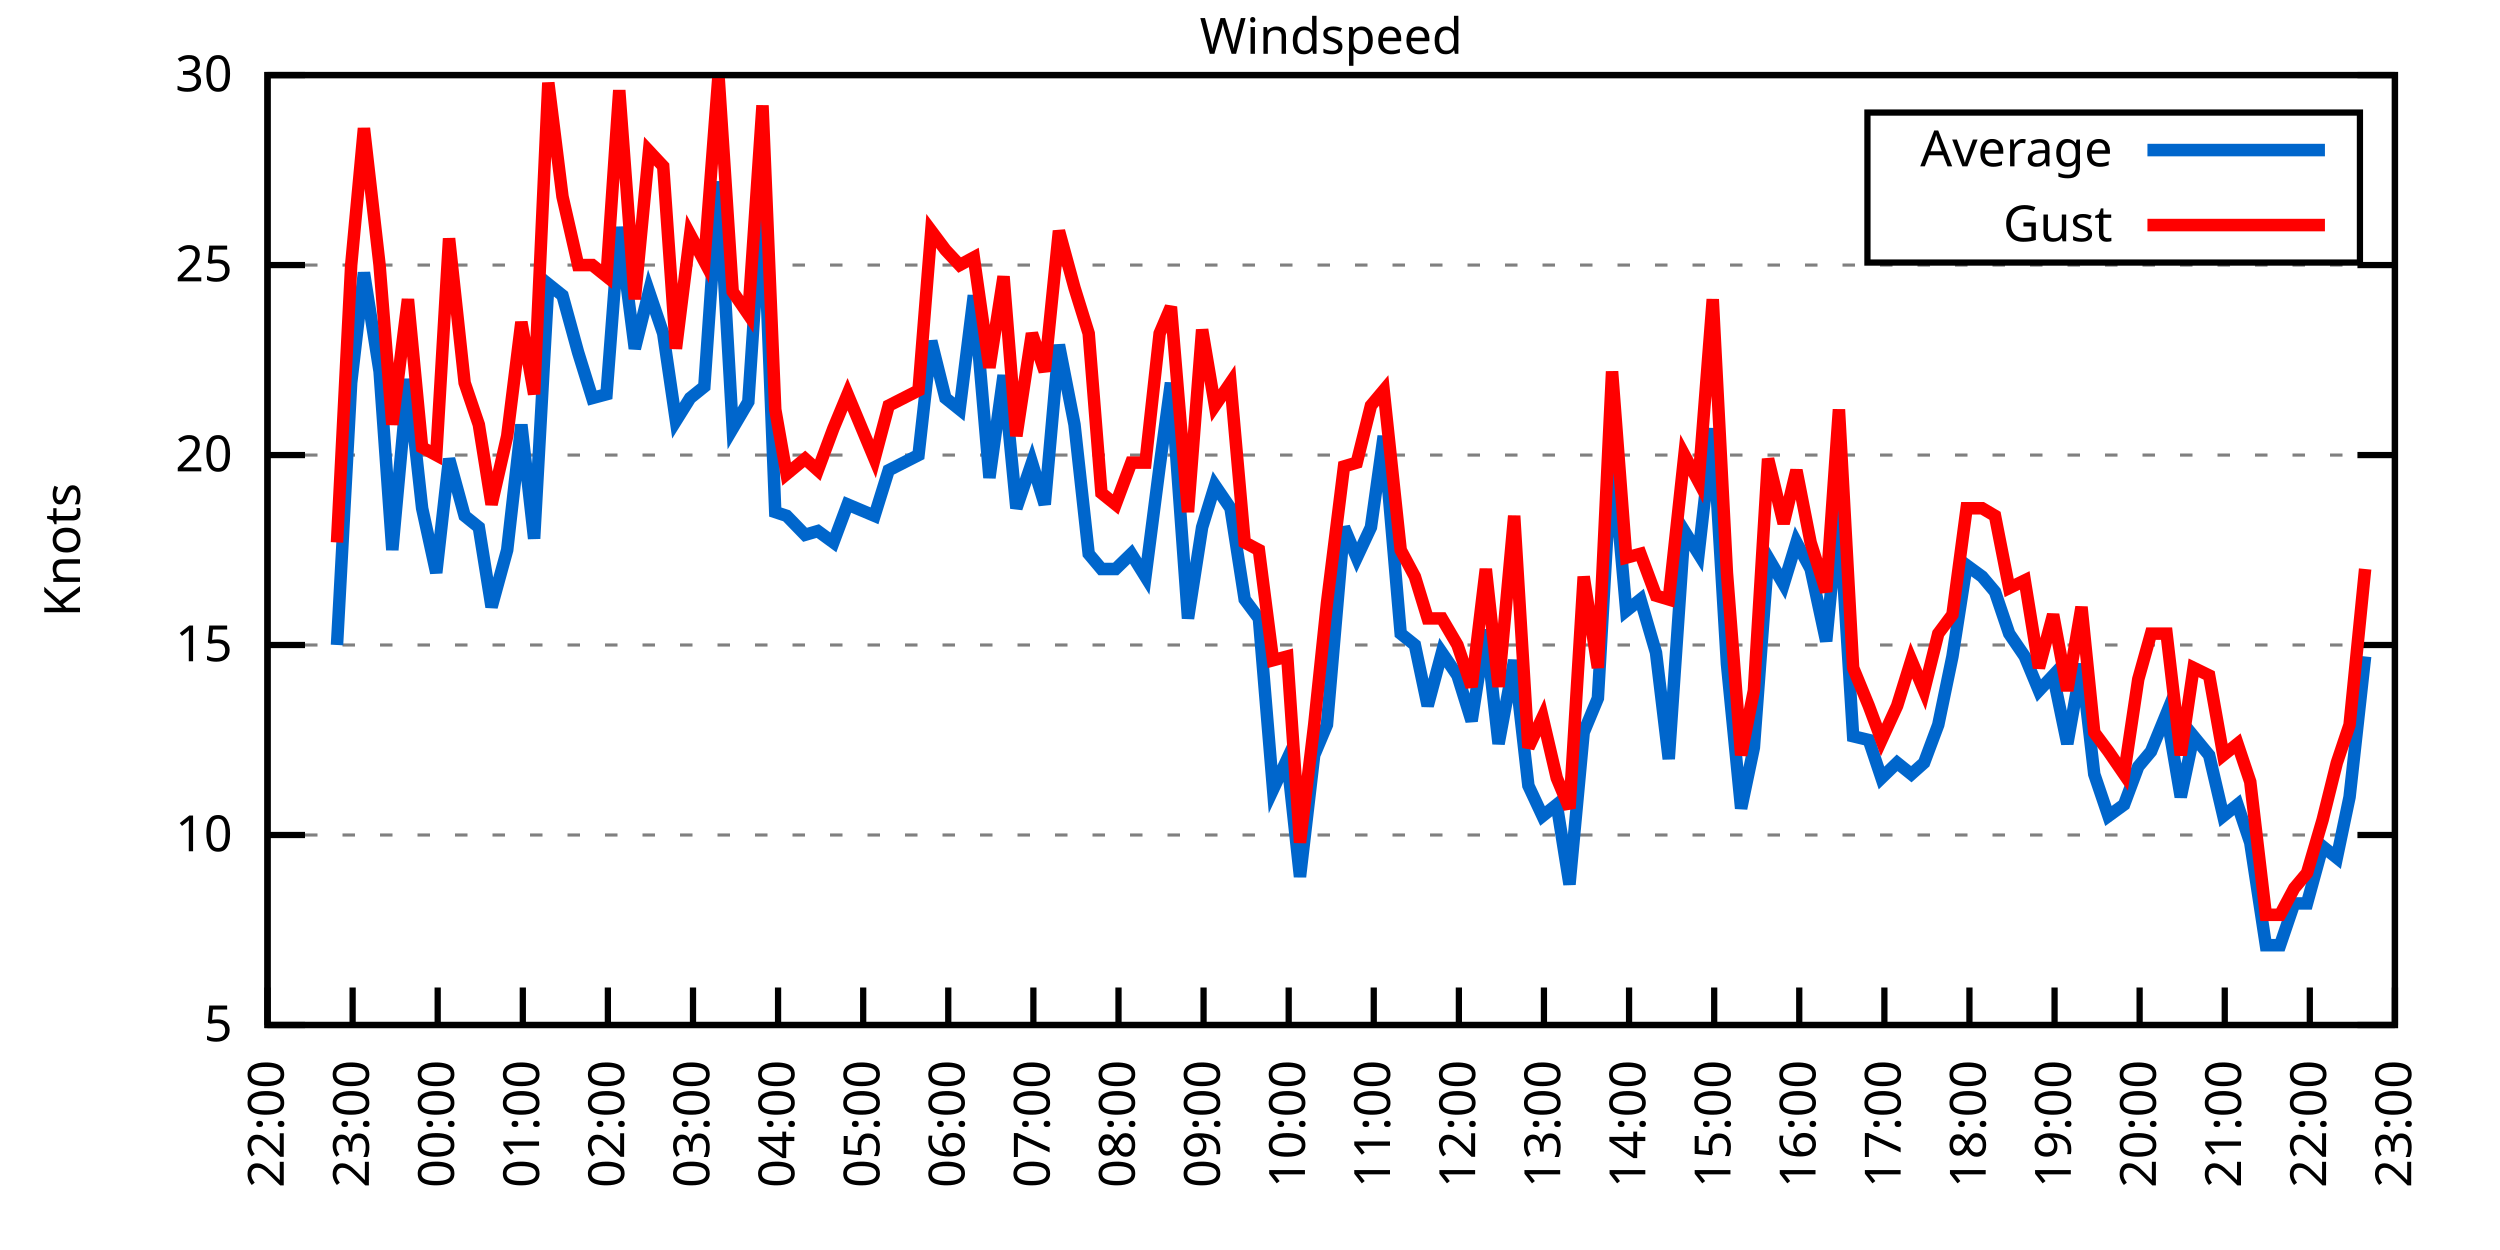
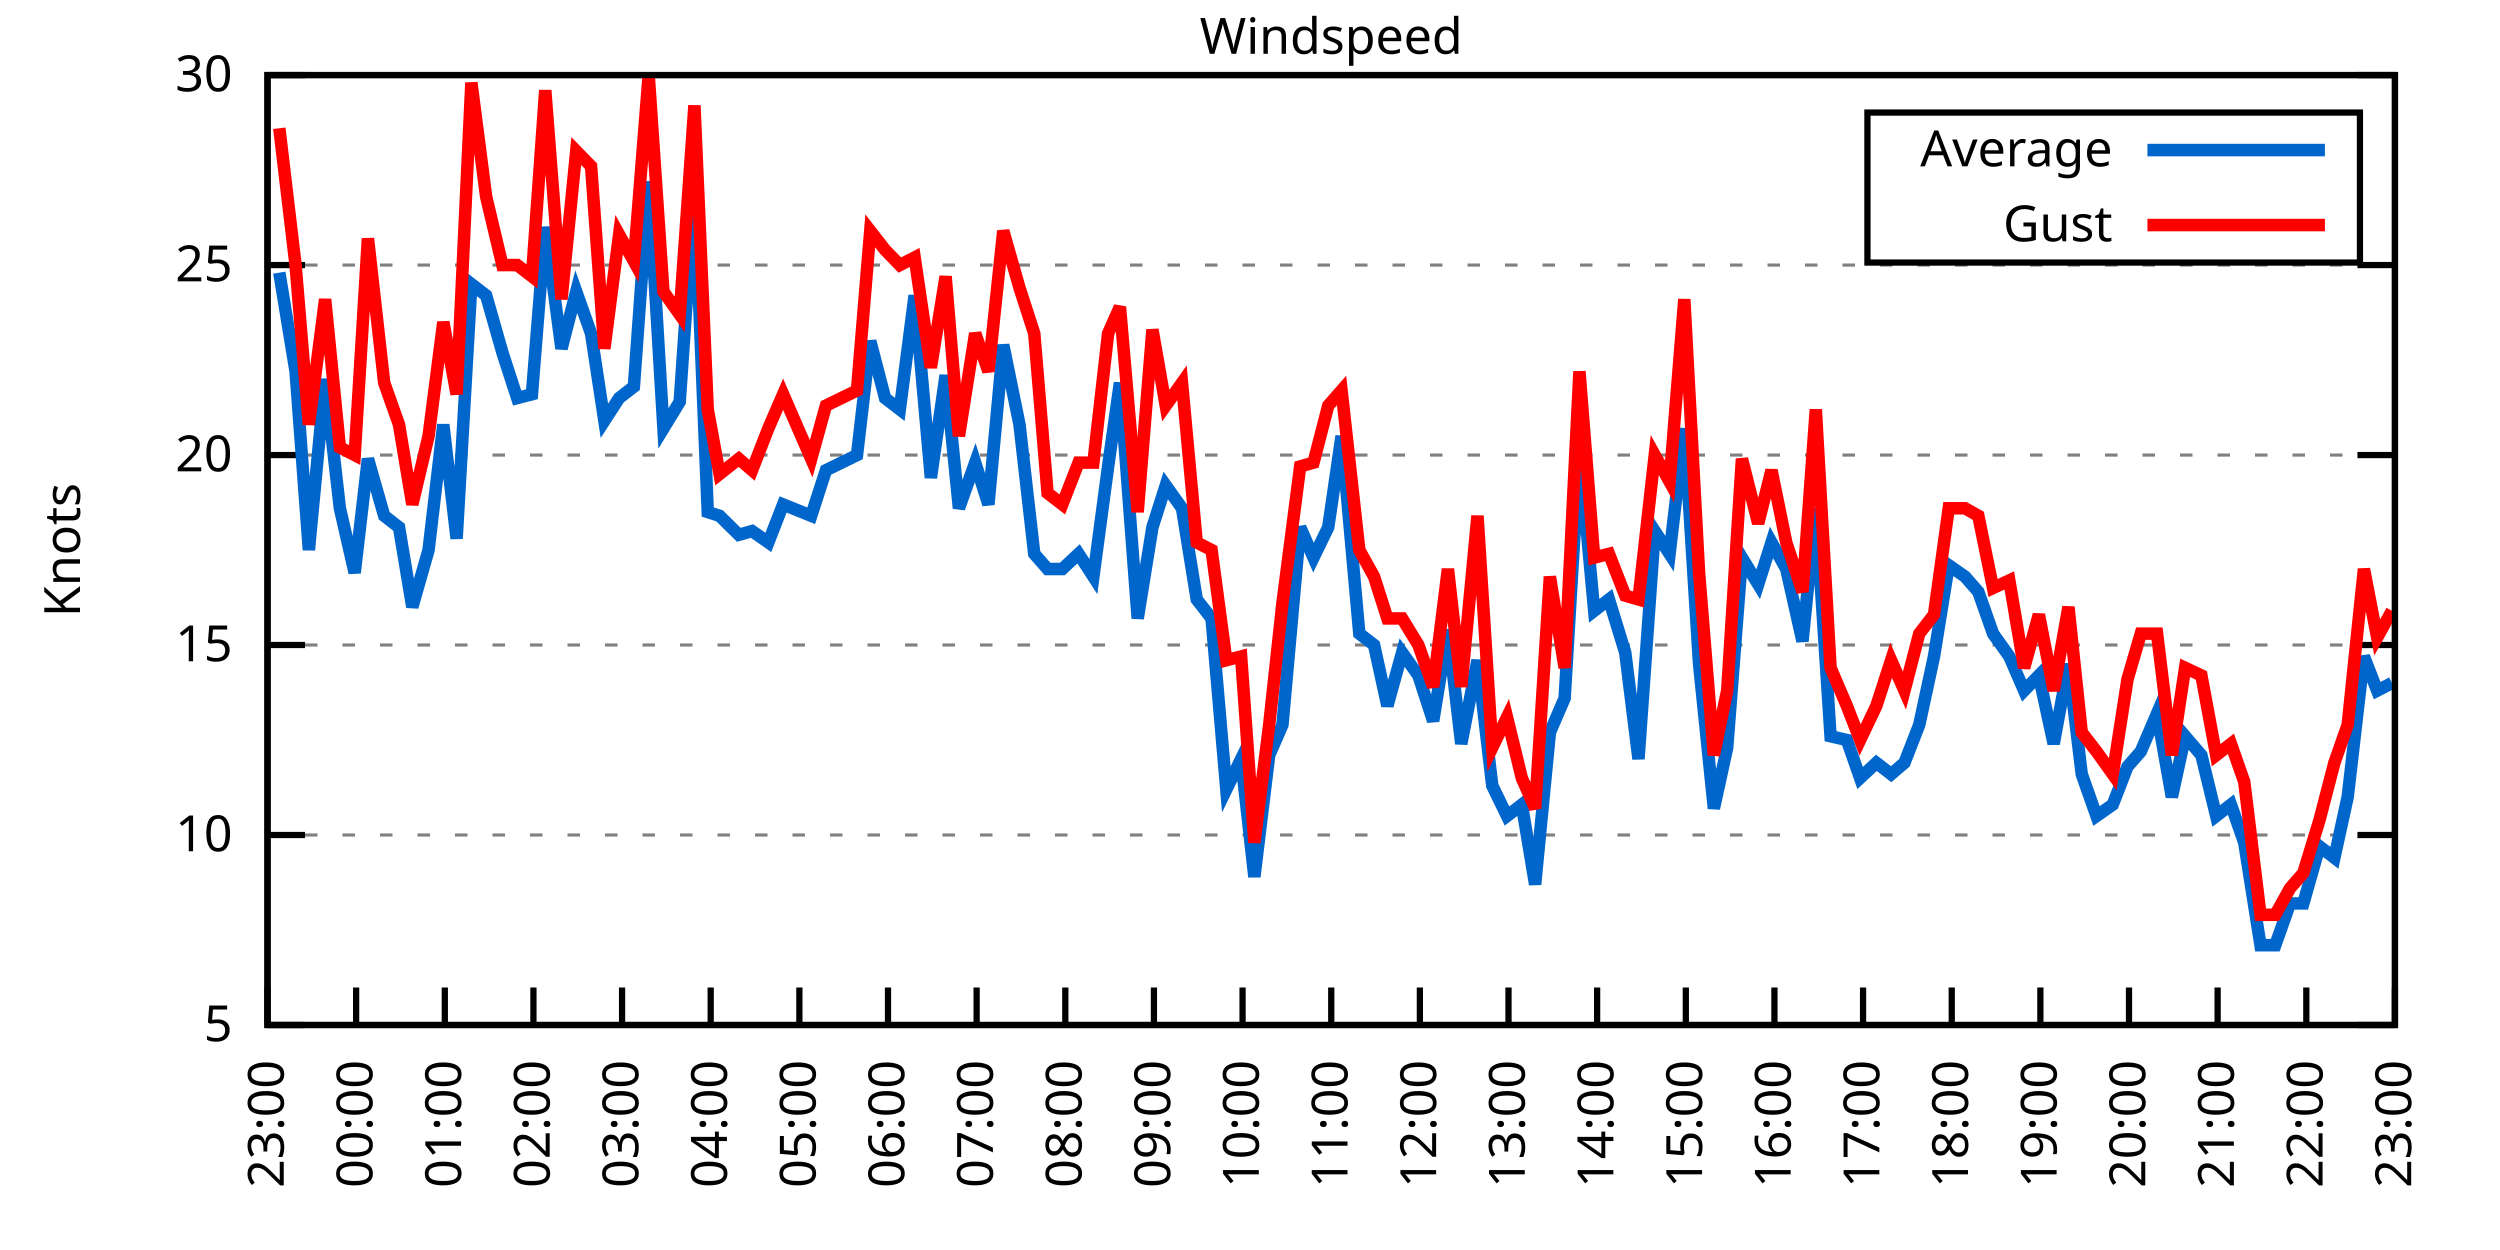
<svg xmlns="http://www.w3.org/2000/svg" xmlns:xlink="http://www.w3.org/1999/xlink" width="400" height="200" viewBox="0 0 400 200">
  <g id="gnuplot_canvas">
    <rect x="0" y="0" width="400" height="200" fill="none" />
    <defs>
      <circle id="gpDot" r="0.5" stroke-width="0.5" stroke="currentColor" />
      <path id="gpPt0" stroke-width="0.333" stroke="currentColor" d="M-1,0 h2 M0,-1 v2" />
      <path id="gpPt1" stroke-width="0.333" stroke="currentColor" d="M-1,-1 L1,1 M1,-1 L-1,1" />
      <path id="gpPt2" stroke-width="0.333" stroke="currentColor" d="M-1,0 L1,0 M0,-1 L0,1 M-1,-1 L1,1 M-1,1 L1,-1" />
      <rect id="gpPt3" stroke-width="0.333" stroke="currentColor" x="-1" y="-1" width="2" height="2" />
      <rect id="gpPt4" stroke-width="0.333" stroke="currentColor" fill="currentColor" x="-1" y="-1" width="2" height="2" />
      <circle id="gpPt5" stroke-width="0.333" stroke="currentColor" cx="0" cy="0" r="1" />
      <use xlink:href="#gpPt5" id="gpPt6" fill="currentColor" stroke="none" />
      <path id="gpPt7" stroke-width="0.333" stroke="currentColor" d="M0,-1.33 L-1.33,0.67 L1.33,0.67 z" />
      <use xlink:href="#gpPt7" id="gpPt8" fill="currentColor" stroke="none" />
      <use xlink:href="#gpPt7" id="gpPt9" stroke="currentColor" transform="rotate(180)" />
      <use xlink:href="#gpPt9" id="gpPt10" fill="currentColor" stroke="none" />
      <use xlink:href="#gpPt3" id="gpPt11" stroke="currentColor" transform="rotate(45)" />
      <use xlink:href="#gpPt11" id="gpPt12" fill="currentColor" stroke="none" />
      <path id="gpPt13" stroke-width="0.333" stroke="currentColor" d="M0,1.330 L1.265,0.411 L0.782,-1.067 L-0.782,-1.076 L-1.265,0.411 z" />
      <use xlink:href="#gpPt13" id="gpPt14" fill="currentColor" stroke="none" />
      <filter id="textbox" filterUnits="objectBoundingBox" x="0" y="0" height="1" width="1">
        <feFlood flood-color="white" flood-opacity="1" result="bgnd" />
        <feComposite in="SourceGraphic" in2="bgnd" operator="atop" />
      </filter>
      <filter id="greybox" filterUnits="objectBoundingBox" x="0" y="0" height="1" width="1">
        <feFlood flood-color="lightgrey" flood-opacity="1" result="grey" />
        <feComposite in="SourceGraphic" in2="grey" operator="atop" />
      </filter>
    </defs>
    <g fill="none" color="white" stroke="currentColor" stroke-width="1.00" stroke-linecap="butt" stroke-linejoin="miter">
</g>
    <g fill="none" color="black" stroke="currentColor" stroke-width="1.00" stroke-linecap="butt" stroke-linejoin="miter">
      <g stroke="none" shape-rendering="crispEdges">
        <polygon fill="rgb(255, 255, 255)" points="42.80,164.00 383.18,164.00 383.18,12.02 42.80,12.02 " />
      </g>
    </g>
    <g fill="none" color="black" stroke="currentColor" stroke-width="1.00" stroke-linecap="butt" stroke-linejoin="miter">
</g>
    <g fill="none" color="black" stroke="black" stroke-width="0.50" stroke-linecap="butt" stroke-linejoin="miter">
</g>
    <g fill="none" color="gray" stroke="currentColor" stroke-width="0.50" stroke-linecap="butt" stroke-linejoin="miter">
      <path stroke="gray" stroke-dasharray="2,4" class="gridline" d="M42.80,164.00 L383.19,164.00  " />
    </g>
    <g fill="none" color="gray" stroke="gray" stroke-width="1.00" stroke-linecap="butt" stroke-linejoin="miter">
</g>
    <g fill="none" color="black" stroke="currentColor" stroke-width="1.00" stroke-linecap="butt" stroke-linejoin="miter">
      <path stroke="black" d="M42.80,164.00 L48.80,164.00 M383.19,164.00 L377.19,164.00  " />
      <g transform="translate(37.20,166.60)" stroke="none" fill="black" font-family="Sans" font-size="8.00" text-anchor="end">
        <text>
          <tspan font-family="Sans"> 5</tspan>
        </text>
      </g>
    </g>
    <g fill="none" color="black" stroke="currentColor" stroke-width="1.00" stroke-linecap="butt" stroke-linejoin="miter">
</g>
    <g fill="none" color="black" stroke="black" stroke-width="0.50" stroke-linecap="butt" stroke-linejoin="miter">
</g>
    <g fill="none" color="gray" stroke="currentColor" stroke-width="0.50" stroke-linecap="butt" stroke-linejoin="miter">
      <path stroke="gray" stroke-dasharray="2,4" class="gridline" d="M42.80,133.60 L383.19,133.60  " />
    </g>
    <g fill="none" color="gray" stroke="gray" stroke-width="1.00" stroke-linecap="butt" stroke-linejoin="miter">
</g>
    <g fill="none" color="black" stroke="currentColor" stroke-width="1.00" stroke-linecap="butt" stroke-linejoin="miter">
      <path stroke="black" d="M42.80,133.60 L48.80,133.60 M383.19,133.60 L377.19,133.60  " />
      <g transform="translate(37.20,136.20)" stroke="none" fill="black" font-family="Sans" font-size="8.00" text-anchor="end">
        <text>
          <tspan font-family="Sans"> 10</tspan>
        </text>
      </g>
    </g>
    <g fill="none" color="black" stroke="currentColor" stroke-width="1.00" stroke-linecap="butt" stroke-linejoin="miter">
</g>
    <g fill="none" color="black" stroke="black" stroke-width="0.50" stroke-linecap="butt" stroke-linejoin="miter">
</g>
    <g fill="none" color="gray" stroke="currentColor" stroke-width="0.50" stroke-linecap="butt" stroke-linejoin="miter">
      <path stroke="gray" stroke-dasharray="2,4" class="gridline" d="M42.80,103.20 L383.19,103.20  " />
    </g>
    <g fill="none" color="gray" stroke="gray" stroke-width="1.00" stroke-linecap="butt" stroke-linejoin="miter">
</g>
    <g fill="none" color="black" stroke="currentColor" stroke-width="1.00" stroke-linecap="butt" stroke-linejoin="miter">
      <path stroke="black" d="M42.80,103.20 L48.80,103.20 M383.19,103.20 L377.19,103.20  " />
      <g transform="translate(37.20,105.80)" stroke="none" fill="black" font-family="Sans" font-size="8.00" text-anchor="end">
        <text>
          <tspan font-family="Sans"> 15</tspan>
        </text>
      </g>
    </g>
    <g fill="none" color="black" stroke="currentColor" stroke-width="1.00" stroke-linecap="butt" stroke-linejoin="miter">
</g>
    <g fill="none" color="black" stroke="black" stroke-width="0.50" stroke-linecap="butt" stroke-linejoin="miter">
</g>
    <g fill="none" color="gray" stroke="currentColor" stroke-width="0.50" stroke-linecap="butt" stroke-linejoin="miter">
      <path stroke="gray" stroke-dasharray="2,4" class="gridline" d="M42.80,72.81 L383.19,72.81  " />
    </g>
    <g fill="none" color="gray" stroke="gray" stroke-width="1.00" stroke-linecap="butt" stroke-linejoin="miter">
</g>
    <g fill="none" color="black" stroke="currentColor" stroke-width="1.00" stroke-linecap="butt" stroke-linejoin="miter">
      <path stroke="black" d="M42.80,72.81 L48.80,72.81 M383.19,72.81 L377.19,72.81  " />
      <g transform="translate(37.20,75.41)" stroke="none" fill="black" font-family="Sans" font-size="8.00" text-anchor="end">
        <text>
          <tspan font-family="Sans"> 20</tspan>
        </text>
      </g>
    </g>
    <g fill="none" color="black" stroke="currentColor" stroke-width="1.00" stroke-linecap="butt" stroke-linejoin="miter">
</g>
    <g fill="none" color="black" stroke="black" stroke-width="0.50" stroke-linecap="butt" stroke-linejoin="miter">
</g>
    <g fill="none" color="gray" stroke="currentColor" stroke-width="0.50" stroke-linecap="butt" stroke-linejoin="miter">
      <path stroke="gray" stroke-dasharray="2,4" class="gridline" d="M42.80,42.41 L383.19,42.41  " />
    </g>
    <g fill="none" color="gray" stroke="gray" stroke-width="1.00" stroke-linecap="butt" stroke-linejoin="miter">
</g>
    <g fill="none" color="black" stroke="currentColor" stroke-width="1.00" stroke-linecap="butt" stroke-linejoin="miter">
      <path stroke="black" d="M42.80,42.41 L48.80,42.41 M383.19,42.41 L377.19,42.41  " />
      <g transform="translate(37.20,45.01)" stroke="none" fill="black" font-family="Sans" font-size="8.00" text-anchor="end">
        <text>
          <tspan font-family="Sans"> 25</tspan>
        </text>
      </g>
    </g>
    <g fill="none" color="black" stroke="currentColor" stroke-width="1.00" stroke-linecap="butt" stroke-linejoin="miter">
</g>
    <g fill="none" color="black" stroke="black" stroke-width="0.50" stroke-linecap="butt" stroke-linejoin="miter">
</g>
    <g fill="none" color="gray" stroke="currentColor" stroke-width="0.50" stroke-linecap="butt" stroke-linejoin="miter">
      <path stroke="gray" stroke-dasharray="2,4" class="gridline" d="M42.80,12.01 L383.19,12.01  " />
    </g>
    <g fill="none" color="gray" stroke="gray" stroke-width="1.00" stroke-linecap="butt" stroke-linejoin="miter">
</g>
    <g fill="none" color="black" stroke="currentColor" stroke-width="1.00" stroke-linecap="butt" stroke-linejoin="miter">
      <path stroke="black" d="M42.80,12.01 L48.80,12.01 M383.19,12.01 L377.19,12.01  " />
      <g transform="translate(37.20,14.61)" stroke="none" fill="black" font-family="Sans" font-size="8.00" text-anchor="end">
        <text>
          <tspan font-family="Sans"> 30</tspan>
        </text>
      </g>
    </g>
    <g fill="none" color="black" stroke="currentColor" stroke-width="1.00" stroke-linecap="butt" stroke-linejoin="miter">
      <path stroke="black" d="M42.80,164.00 L42.80,158.00  " />
      <g transform="translate(45.40,169.60) rotate(270.00)" stroke="none" fill="black" font-family="Sans" font-size="8.00" text-anchor="end">
        <text>
-           <tspan font-family="Sans">22:00</tspan>
-         </text>
-       </g>
-     </g>
-     <g fill="none" color="black" stroke="currentColor" stroke-width="1.00" stroke-linecap="butt" stroke-linejoin="miter">
-       <path stroke="black" d="M56.42,164.00 L56.42,158.00  " />
-       <g transform="translate(59.02,169.60) rotate(270.00)" stroke="none" fill="black" font-family="Sans" font-size="8.00" text-anchor="end">
-         <text>
          <tspan font-family="Sans">23:00</tspan>
        </text>
      </g>
    </g>
    <g fill="none" color="black" stroke="currentColor" stroke-width="1.00" stroke-linecap="butt" stroke-linejoin="miter">
-       <path stroke="black" d="M70.03,164.00 L70.03,158.00  " />
-       <g transform="translate(72.63,169.60) rotate(270.00)" stroke="none" fill="black" font-family="Sans" font-size="8.00" text-anchor="end">
+       <path stroke="black" d="M56.98,164.00 L56.98,158.00  " />
+       <g transform="translate(59.58,169.60) rotate(270.00)" stroke="none" fill="black" font-family="Sans" font-size="8.00" text-anchor="end">
        <text>
          <tspan font-family="Sans">00:00</tspan>
        </text>
      </g>
    </g>
    <g fill="none" color="black" stroke="currentColor" stroke-width="1.00" stroke-linecap="butt" stroke-linejoin="miter">
-       <path stroke="black" d="M83.65,164.00 L83.65,158.00  " />
-       <g transform="translate(86.25,169.60) rotate(270.00)" stroke="none" fill="black" font-family="Sans" font-size="8.00" text-anchor="end">
+       <path stroke="black" d="M71.17,164.00 L71.17,158.00  " />
+       <g transform="translate(73.77,169.60) rotate(270.00)" stroke="none" fill="black" font-family="Sans" font-size="8.00" text-anchor="end">
        <text>
          <tspan font-family="Sans">01:00</tspan>
        </text>
      </g>
    </g>
    <g fill="none" color="black" stroke="currentColor" stroke-width="1.00" stroke-linecap="butt" stroke-linejoin="miter">
-       <path stroke="black" d="M97.26,164.00 L97.26,158.00  " />
-       <g transform="translate(99.86,169.60) rotate(270.00)" stroke="none" fill="black" font-family="Sans" font-size="8.00" text-anchor="end">
+       <path stroke="black" d="M85.35,164.00 L85.35,158.00  " />
+       <g transform="translate(87.95,169.60) rotate(270.00)" stroke="none" fill="black" font-family="Sans" font-size="8.00" text-anchor="end">
        <text>
          <tspan font-family="Sans">02:00</tspan>
        </text>
      </g>
    </g>
    <g fill="none" color="black" stroke="currentColor" stroke-width="1.00" stroke-linecap="butt" stroke-linejoin="miter">
-       <path stroke="black" d="M110.88,164.00 L110.88,158.00  " />
-       <g transform="translate(113.48,169.60) rotate(270.00)" stroke="none" fill="black" font-family="Sans" font-size="8.00" text-anchor="end">
+       <path stroke="black" d="M99.53,164.00 L99.53,158.00  " />
+       <g transform="translate(102.13,169.60) rotate(270.00)" stroke="none" fill="black" font-family="Sans" font-size="8.00" text-anchor="end">
        <text>
          <tspan font-family="Sans">03:00</tspan>
        </text>
      </g>
    </g>
    <g fill="none" color="black" stroke="currentColor" stroke-width="1.00" stroke-linecap="butt" stroke-linejoin="miter">
-       <path stroke="black" d="M124.49,164.00 L124.49,158.00  " />
-       <g transform="translate(127.09,169.60) rotate(270.00)" stroke="none" fill="black" font-family="Sans" font-size="8.00" text-anchor="end">
+       <path stroke="black" d="M113.71,164.00 L113.71,158.00  " />
+       <g transform="translate(116.31,169.60) rotate(270.00)" stroke="none" fill="black" font-family="Sans" font-size="8.00" text-anchor="end">
        <text>
          <tspan font-family="Sans">04:00</tspan>
        </text>
      </g>
    </g>
    <g fill="none" color="black" stroke="currentColor" stroke-width="1.00" stroke-linecap="butt" stroke-linejoin="miter">
-       <path stroke="black" d="M138.11,164.00 L138.11,158.00  " />
-       <g transform="translate(140.71,169.60) rotate(270.00)" stroke="none" fill="black" font-family="Sans" font-size="8.00" text-anchor="end">
+       <path stroke="black" d="M127.90,164.00 L127.90,158.00  " />
+       <g transform="translate(130.50,169.60) rotate(270.00)" stroke="none" fill="black" font-family="Sans" font-size="8.00" text-anchor="end">
        <text>
          <tspan font-family="Sans">05:00</tspan>
        </text>
      </g>
    </g>
    <g fill="none" color="black" stroke="currentColor" stroke-width="1.00" stroke-linecap="butt" stroke-linejoin="miter">
-       <path stroke="black" d="M151.72,164.00 L151.72,158.00  " />
-       <g transform="translate(154.32,169.60) rotate(270.00)" stroke="none" fill="black" font-family="Sans" font-size="8.00" text-anchor="end">
+       <path stroke="black" d="M142.08,164.00 L142.08,158.00  " />
+       <g transform="translate(144.68,169.60) rotate(270.00)" stroke="none" fill="black" font-family="Sans" font-size="8.00" text-anchor="end">
        <text>
          <tspan font-family="Sans">06:00</tspan>
        </text>
      </g>
    </g>
    <g fill="none" color="black" stroke="currentColor" stroke-width="1.00" stroke-linecap="butt" stroke-linejoin="miter">
-       <path stroke="black" d="M165.34,164.00 L165.34,158.00  " />
-       <g transform="translate(167.94,169.60) rotate(270.00)" stroke="none" fill="black" font-family="Sans" font-size="8.00" text-anchor="end">
+       <path stroke="black" d="M156.26,164.00 L156.26,158.00  " />
+       <g transform="translate(158.86,169.60) rotate(270.00)" stroke="none" fill="black" font-family="Sans" font-size="8.00" text-anchor="end">
        <text>
          <tspan font-family="Sans">07:00</tspan>
        </text>
      </g>
    </g>
    <g fill="none" color="black" stroke="currentColor" stroke-width="1.00" stroke-linecap="butt" stroke-linejoin="miter">
-       <path stroke="black" d="M178.96,164.00 L178.96,158.00  " />
-       <g transform="translate(181.56,169.60) rotate(270.00)" stroke="none" fill="black" font-family="Sans" font-size="8.00" text-anchor="end">
+       <path stroke="black" d="M170.45,164.00 L170.45,158.00  " />
+       <g transform="translate(173.05,169.60) rotate(270.00)" stroke="none" fill="black" font-family="Sans" font-size="8.00" text-anchor="end">
        <text>
          <tspan font-family="Sans">08:00</tspan>
        </text>
      </g>
    </g>
    <g fill="none" color="black" stroke="currentColor" stroke-width="1.00" stroke-linecap="butt" stroke-linejoin="miter">
-       <path stroke="black" d="M192.57,164.00 L192.57,158.00  " />
-       <g transform="translate(195.17,169.60) rotate(270.00)" stroke="none" fill="black" font-family="Sans" font-size="8.00" text-anchor="end">
+       <path stroke="black" d="M184.63,164.00 L184.63,158.00  " />
+       <g transform="translate(187.23,169.60) rotate(270.00)" stroke="none" fill="black" font-family="Sans" font-size="8.00" text-anchor="end">
        <text>
          <tspan font-family="Sans">09:00</tspan>
        </text>
      </g>
    </g>
    <g fill="none" color="black" stroke="currentColor" stroke-width="1.00" stroke-linecap="butt" stroke-linejoin="miter">
-       <path stroke="black" d="M206.19,164.00 L206.19,158.00  " />
-       <g transform="translate(208.79,169.60) rotate(270.00)" stroke="none" fill="black" font-family="Sans" font-size="8.00" text-anchor="end">
+       <path stroke="black" d="M198.81,164.00 L198.81,158.00  " />
+       <g transform="translate(201.41,169.60) rotate(270.00)" stroke="none" fill="black" font-family="Sans" font-size="8.00" text-anchor="end">
        <text>
          <tspan font-family="Sans">10:00</tspan>
        </text>
      </g>
    </g>
    <g fill="none" color="black" stroke="currentColor" stroke-width="1.00" stroke-linecap="butt" stroke-linejoin="miter">
-       <path stroke="black" d="M219.80,164.00 L219.80,158.00  " />
-       <g transform="translate(222.40,169.60) rotate(270.00)" stroke="none" fill="black" font-family="Sans" font-size="8.00" text-anchor="end">
+       <path stroke="black" d="M213.00,164.00 L213.00,158.00  " />
+       <g transform="translate(215.60,169.60) rotate(270.00)" stroke="none" fill="black" font-family="Sans" font-size="8.00" text-anchor="end">
        <text>
          <tspan font-family="Sans">11:00</tspan>
        </text>
      </g>
    </g>
    <g fill="none" color="black" stroke="currentColor" stroke-width="1.00" stroke-linecap="butt" stroke-linejoin="miter">
-       <path stroke="black" d="M233.42,164.00 L233.42,158.00  " />
-       <g transform="translate(236.02,169.60) rotate(270.00)" stroke="none" fill="black" font-family="Sans" font-size="8.00" text-anchor="end">
+       <path stroke="black" d="M227.18,164.00 L227.18,158.00  " />
+       <g transform="translate(229.78,169.60) rotate(270.00)" stroke="none" fill="black" font-family="Sans" font-size="8.00" text-anchor="end">
        <text>
          <tspan font-family="Sans">12:00</tspan>
        </text>
      </g>
    </g>
    <g fill="none" color="black" stroke="currentColor" stroke-width="1.00" stroke-linecap="butt" stroke-linejoin="miter">
-       <path stroke="black" d="M247.03,164.00 L247.03,158.00  " />
-       <g transform="translate(249.63,169.60) rotate(270.00)" stroke="none" fill="black" font-family="Sans" font-size="8.00" text-anchor="end">
+       <path stroke="black" d="M241.36,164.00 L241.36,158.00  " />
+       <g transform="translate(243.96,169.60) rotate(270.00)" stroke="none" fill="black" font-family="Sans" font-size="8.00" text-anchor="end">
        <text>
          <tspan font-family="Sans">13:00</tspan>
        </text>
      </g>
    </g>
    <g fill="none" color="black" stroke="currentColor" stroke-width="1.00" stroke-linecap="butt" stroke-linejoin="miter">
-       <path stroke="black" d="M260.65,164.00 L260.65,158.00  " />
-       <g transform="translate(263.25,169.60) rotate(270.00)" stroke="none" fill="black" font-family="Sans" font-size="8.00" text-anchor="end">
+       <path stroke="black" d="M255.54,164.00 L255.54,158.00  " />
+       <g transform="translate(258.14,169.60) rotate(270.00)" stroke="none" fill="black" font-family="Sans" font-size="8.00" text-anchor="end">
        <text>
          <tspan font-family="Sans">14:00</tspan>
        </text>
      </g>
    </g>
    <g fill="none" color="black" stroke="currentColor" stroke-width="1.00" stroke-linecap="butt" stroke-linejoin="miter">
-       <path stroke="black" d="M274.27,164.00 L274.27,158.00  " />
-       <g transform="translate(276.87,169.60) rotate(270.00)" stroke="none" fill="black" font-family="Sans" font-size="8.00" text-anchor="end">
+       <path stroke="black" d="M269.73,164.00 L269.73,158.00  " />
+       <g transform="translate(272.33,169.60) rotate(270.00)" stroke="none" fill="black" font-family="Sans" font-size="8.00" text-anchor="end">
        <text>
          <tspan font-family="Sans">15:00</tspan>
        </text>
      </g>
    </g>
    <g fill="none" color="black" stroke="currentColor" stroke-width="1.00" stroke-linecap="butt" stroke-linejoin="miter">
-       <path stroke="black" d="M287.88,164.00 L287.88,158.00  " />
-       <g transform="translate(290.48,169.60) rotate(270.00)" stroke="none" fill="black" font-family="Sans" font-size="8.00" text-anchor="end">
+       <path stroke="black" d="M283.91,164.00 L283.91,158.00  " />
+       <g transform="translate(286.51,169.60) rotate(270.00)" stroke="none" fill="black" font-family="Sans" font-size="8.00" text-anchor="end">
        <text>
          <tspan font-family="Sans">16:00</tspan>
        </text>
      </g>
    </g>
    <g fill="none" color="black" stroke="currentColor" stroke-width="1.00" stroke-linecap="butt" stroke-linejoin="miter">
-       <path stroke="black" d="M301.50,164.00 L301.50,158.00  " />
-       <g transform="translate(304.10,169.60) rotate(270.00)" stroke="none" fill="black" font-family="Sans" font-size="8.00" text-anchor="end">
+       <path stroke="black" d="M298.09,164.00 L298.09,158.00  " />
+       <g transform="translate(300.69,169.60) rotate(270.00)" stroke="none" fill="black" font-family="Sans" font-size="8.00" text-anchor="end">
        <text>
          <tspan font-family="Sans">17:00</tspan>
        </text>
      </g>
    </g>
    <g fill="none" color="black" stroke="currentColor" stroke-width="1.00" stroke-linecap="butt" stroke-linejoin="miter">
-       <path stroke="black" d="M315.11,164.00 L315.11,158.00  " />
-       <g transform="translate(317.71,169.60) rotate(270.00)" stroke="none" fill="black" font-family="Sans" font-size="8.00" text-anchor="end">
+       <path stroke="black" d="M312.28,164.00 L312.28,158.00  " />
+       <g transform="translate(314.88,169.60) rotate(270.00)" stroke="none" fill="black" font-family="Sans" font-size="8.00" text-anchor="end">
        <text>
          <tspan font-family="Sans">18:00</tspan>
        </text>
      </g>
    </g>
    <g fill="none" color="black" stroke="currentColor" stroke-width="1.00" stroke-linecap="butt" stroke-linejoin="miter">
-       <path stroke="black" d="M328.73,164.00 L328.73,158.00  " />
-       <g transform="translate(331.33,169.60) rotate(270.00)" stroke="none" fill="black" font-family="Sans" font-size="8.00" text-anchor="end">
+       <path stroke="black" d="M326.46,164.00 L326.46,158.00  " />
+       <g transform="translate(329.06,169.60) rotate(270.00)" stroke="none" fill="black" font-family="Sans" font-size="8.00" text-anchor="end">
        <text>
          <tspan font-family="Sans">19:00</tspan>
        </text>
      </g>
    </g>
    <g fill="none" color="black" stroke="currentColor" stroke-width="1.00" stroke-linecap="butt" stroke-linejoin="miter">
-       <path stroke="black" d="M342.34,164.00 L342.34,158.00  " />
-       <g transform="translate(344.94,169.60) rotate(270.00)" stroke="none" fill="black" font-family="Sans" font-size="8.00" text-anchor="end">
+       <path stroke="black" d="M340.64,164.00 L340.64,158.00  " />
+       <g transform="translate(343.24,169.60) rotate(270.00)" stroke="none" fill="black" font-family="Sans" font-size="8.00" text-anchor="end">
        <text>
          <tspan font-family="Sans">20:00</tspan>
        </text>
      </g>
    </g>
    <g fill="none" color="black" stroke="currentColor" stroke-width="1.00" stroke-linecap="butt" stroke-linejoin="miter">
-       <path stroke="black" d="M355.96,164.00 L355.96,158.00  " />
-       <g transform="translate(358.56,169.60) rotate(270.00)" stroke="none" fill="black" font-family="Sans" font-size="8.00" text-anchor="end">
+       <path stroke="black" d="M354.82,164.00 L354.82,158.00  " />
+       <g transform="translate(357.42,169.60) rotate(270.00)" stroke="none" fill="black" font-family="Sans" font-size="8.00" text-anchor="end">
        <text>
          <tspan font-family="Sans">21:00</tspan>
        </text>
      </g>
    </g>
    <g fill="none" color="black" stroke="currentColor" stroke-width="1.00" stroke-linecap="butt" stroke-linejoin="miter">
-       <path stroke="black" d="M369.57,164.00 L369.57,158.00  " />
-       <g transform="translate(372.17,169.60) rotate(270.00)" stroke="none" fill="black" font-family="Sans" font-size="8.00" text-anchor="end">
+       <path stroke="black" d="M369.01,164.00 L369.01,158.00  " />
+       <g transform="translate(371.61,169.60) rotate(270.00)" stroke="none" fill="black" font-family="Sans" font-size="8.00" text-anchor="end">
        <text>
          <tspan font-family="Sans">22:00</tspan>
        </text>
      </g>
    </g>
    <g fill="none" color="black" stroke="currentColor" stroke-width="1.00" stroke-linecap="butt" stroke-linejoin="miter">
      <path stroke="black" d="M383.19,164.00 L383.19,158.00  " />
      <g transform="translate(385.79,169.60) rotate(270.00)" stroke="none" fill="black" font-family="Sans" font-size="8.00" text-anchor="end">
        <text>
          <tspan font-family="Sans">23:00</tspan>
        </text>
      </g>
    </g>
    <g fill="none" color="black" stroke="currentColor" stroke-width="1.00" stroke-linecap="butt" stroke-linejoin="miter">
</g>
    <g fill="none" color="black" stroke="currentColor" stroke-width="1.00" stroke-linecap="butt" stroke-linejoin="miter">
      <path stroke="black" d="M42.80,12.01 L42.80,164.00 L383.19,164.00 L383.19,12.01 L42.80,12.01 Z  " />
    </g>
    <g fill="none" color="black" stroke="currentColor" stroke-width="1.00" stroke-linecap="butt" stroke-linejoin="miter">
</g>
    <g fill="none" color="black" stroke="currentColor" stroke-width="1.00" stroke-linecap="butt" stroke-linejoin="miter">
      <path stroke="black" d="M298.79,42.01 L298.79,18.01 L377.59,18.01 L377.59,42.01 L298.79,42.01 Z  " />
    </g>
    <g id="Windspeed_plot_1">
      <g fill="none" color="white" stroke="black" stroke-width="2.00" stroke-linecap="butt" stroke-linejoin="miter">
</g>
      <g fill="none" color="black" stroke="currentColor" stroke-width="2.00" stroke-linecap="butt" stroke-linejoin="miter">
        <g transform="translate(337.99,26.61)" stroke="none" fill="black" font-family="Sans" font-size="8.00" text-anchor="end">
          <text>
            <tspan font-family="Sans">Average</tspan>
          </text>
        </g>
      </g>
      <g fill="none" color="black" stroke="currentColor" stroke-width="2.00" stroke-linecap="butt" stroke-linejoin="miter">
-         <path stroke="rgb(  0, 102, 204)" d="M343.59,24.01 L371.99,24.01 M53.92,103.20 L56.19,61.25 L58.23,43.62 L60.73,59.43 L62.77,88.00 L65.27,60.65   L67.54,81.32 L69.80,91.65 L71.85,73.41 L74.34,82.53 L76.61,84.36 L78.65,97.12 L81.15,88.00 L83.42,67.94   L85.46,86.18 L87.73,45.45 L90.00,47.27 L92.50,56.39 L94.77,63.69 L97.04,63.08 L99.08,36.33 L101.57,55.78   L103.84,46.66 L106.11,53.35 L108.15,67.33 L110.42,63.69 L112.69,61.86 L114.96,29.03 L117.23,68.55 L119.73,64.29   L122.00,30.25 L124.04,81.93 L125.86,82.53 L128.81,85.57 L130.85,84.97 L133.34,86.79 L135.61,80.71 L139.92,82.53   L142.19,75.24 L146.96,72.81 L149.00,54.57 L151.27,63.69 L153.54,65.51 L155.81,47.27 L158.31,76.45 L160.57,60.04   L162.62,81.32 L165.11,74.02 L167.16,80.71 L169.43,55.18 L171.92,67.94 L174.19,88.61 L176.23,91.04 L178.50,91.04   L181.00,88.61 L183.27,92.26 L185.54,74.63 L187.35,61.25 L190.08,98.95 L192.34,84.36 L194.39,77.67 L196.88,81.32   L199.15,95.91 L201.42,98.95 L203.69,126.31 L205.96,121.44 L208.00,140.29 L210.27,120.83 L212.31,115.97 L215.04,84.36   L217.08,89.22 L219.35,84.36 L221.39,69.77 L224.11,101.38 L226.38,103.20 L228.43,112.93 L230.70,104.42 L233.19,108.07   L235.46,115.36 L237.73,100.77 L239.77,119.01 L242.27,105.64 L244.54,125.70 L246.81,130.56 L249.08,128.74 L251.12,141.51   L253.39,117.19 L255.66,111.72 L257.93,72.20 L260.20,97.73 L262.47,95.91 L264.96,104.42 L267.00,121.44 L269.50,84.97   L271.77,88.61 L274.04,68.55 L276.31,106.24 L278.58,129.35 L280.62,119.62 L282.89,89.22 L285.38,93.48 L287.43,86.79   L289.70,91.04 L292.19,102.60 L294.23,81.32 L296.50,117.80 L299.00,118.40 L301.04,124.48 L303.54,122.05 L305.81,123.87   L307.85,122.05 L310.12,115.97 L312.39,105.03 L314.66,90.44 L317.15,92.26 L319.20,94.69 L321.47,101.38 L323.96,105.03   L326.23,110.50 L328.50,108.07 L330.77,119.01 L333.04,106.24 L335.08,123.87 L337.35,130.56 L339.85,128.74 L342.12,122.66   L344.16,120.23 L346.65,114.15 L348.92,127.52 L350.97,117.80 L353.46,120.83 L355.73,130.56 L358.00,128.74 L360.04,134.82   L362.54,151.23 L364.81,151.23 L367.08,144.55 L369.12,144.55 L371.62,135.43 L373.89,137.25 L375.93,127.52 L378.42,105.03    " />
+         <path stroke="rgb(  0, 102, 204)" d="M343.59,24.01 L371.99,24.01 M44.69,43.62 L47.29,59.43 L49.42,88.00 L52.02,60.65 L54.38,81.32 L56.75,91.65   L58.87,73.41 L61.47,82.53 L63.84,84.36 L65.97,97.12 L68.57,88.00 L70.93,67.94 L73.06,86.18 L75.42,45.45   L77.78,47.27 L80.38,56.39 L82.75,63.69 L85.11,63.08 L87.24,36.33 L89.84,55.78 L92.20,46.66 L94.57,53.35   L96.70,67.33 L99.06,63.69 L101.42,61.86 L103.79,29.03 L106.15,68.55 L108.75,64.29 L111.11,30.25 L113.24,81.93   L115.13,82.53 L118.21,85.57 L120.33,84.97 L122.93,86.79 L125.30,80.71 L129.79,82.53 L132.15,75.24 L137.12,72.81   L139.24,54.57 L141.61,63.69 L143.97,65.51 L146.34,47.27 L148.94,76.45 L151.30,60.04 L153.43,81.32 L156.03,74.02   L158.15,80.71 L160.52,55.18 L163.12,67.94 L165.48,88.61 L167.61,91.04 L169.97,91.04 L172.57,88.61 L174.94,92.26   L177.30,74.63 L179.19,61.25 L182.03,98.95 L184.39,84.36 L186.52,77.67 L189.12,81.32 L191.48,95.91 L193.85,98.95   L196.21,126.31 L198.58,121.44 L200.70,140.29 L203.07,120.83 L205.19,115.97 L208.03,84.36 L210.16,89.22 L212.52,84.36   L214.65,69.77 L217.49,101.38 L219.85,103.20 L221.98,112.93 L224.34,104.42 L226.94,108.07 L229.31,115.36 L231.67,100.77   L233.80,119.01 L236.40,105.64 L238.76,125.70 L241.12,130.56 L243.49,128.74 L245.62,141.51 L247.98,117.19 L250.34,111.72   L252.71,72.20 L255.07,97.73 L257.43,95.91 L260.04,104.42 L262.16,121.44 L264.76,84.97 L267.13,88.61 L269.49,68.55   L271.85,106.24 L274.22,129.35 L276.35,119.62 L278.71,89.22 L281.31,93.48 L283.44,86.79 L285.80,91.04 L288.40,102.60   L290.53,81.32 L292.89,117.80 L295.49,118.40 L297.62,124.48 L300.22,122.05 L302.58,123.87 L304.71,122.05 L307.08,115.97   L309.44,105.03 L311.80,90.44 L314.40,92.26 L316.53,94.69 L318.89,101.38 L321.49,105.03 L323.86,110.50 L326.22,108.07   L328.59,119.01 L330.95,106.24 L333.08,123.87 L335.44,130.56 L338.04,128.74 L340.40,122.66 L342.53,120.23 L345.13,114.15   L347.50,127.52 L349.62,117.80 L352.22,120.83 L354.59,130.56 L356.95,128.74 L359.08,134.82 L361.68,151.23 L364.04,151.23   L366.41,144.55 L368.53,144.55 L371.13,135.43 L373.50,137.25 L375.63,127.52 L378.23,105.03 L380.35,110.50 L382.72,109.28    " />
      </g>
    </g>
    <g id="Windspeed_plot_2">
      <g fill="none" color="black" stroke="currentColor" stroke-width="2.00" stroke-linecap="butt" stroke-linejoin="miter">
        <g transform="translate(337.99,38.61)" stroke="none" fill="black" font-family="Sans" font-size="8.00" text-anchor="end">
          <text>
            <tspan font-family="Sans">Gust</tspan>
          </text>
        </g>
      </g>
      <g fill="none" color="black" stroke="currentColor" stroke-width="2.00" stroke-linecap="butt" stroke-linejoin="miter">
-         <path stroke="rgb(255,   0,   0)" d="M343.59,36.01 L371.99,36.01 M53.92,86.79 L56.19,42.41 L58.23,20.52 L60.73,42.41 L62.77,67.94 L65.27,47.88   L67.54,71.59 L69.80,72.81 L71.85,38.15 L74.34,61.25 L76.61,67.94 L78.65,80.71 L81.15,69.77 L83.42,51.53   L85.46,63.08 L87.73,13.23 L90.00,31.46 L92.50,42.41 L94.77,42.41 L97.04,44.23 L99.08,14.44 L101.57,47.88   L103.84,24.17 L106.11,26.60 L108.15,55.78 L110.42,37.54 L112.69,41.80 L114.96,12.01 L117.23,46.66 L119.73,50.31   L122.00,16.87 L124.04,65.51 L125.86,75.85 L128.81,73.41 L130.85,75.24 L133.34,68.55 L135.61,63.08 L139.92,73.41   L142.19,64.90 L146.96,62.47 L149.00,36.94 L151.27,39.98 L153.54,42.41 L155.81,41.19 L158.31,58.82 L160.57,44.23   L162.62,69.77 L165.11,53.35 L167.16,59.43 L169.43,36.94 L171.92,46.06 L174.19,53.35 L176.23,78.89 L178.50,80.71   L181.00,74.02 L183.27,74.02 L185.54,53.35 L187.35,49.10 L190.08,81.93 L192.34,52.74 L194.39,64.90 L196.88,61.25   L199.15,86.79 L201.42,88.00 L203.69,105.64 L205.96,105.03 L208.00,134.82 L210.27,115.97 L212.31,96.52 L215.04,74.63   L217.08,74.02 L219.35,64.90 L221.39,62.47 L224.11,88.00 L226.38,92.26 L228.43,98.95 L230.70,98.95 L233.19,103.20   L235.46,109.89 L237.73,91.04 L239.77,109.89 L242.27,82.53 L244.54,119.62 L246.81,114.76 L249.08,124.48 L251.12,129.35   L253.39,92.26 L255.66,106.85 L257.93,59.43 L260.20,89.22 L262.47,88.61 L264.96,95.30 L267.00,95.91 L269.50,72.81   L271.77,77.06 L274.04,47.88 L276.31,91.65 L278.58,120.83 L280.62,110.50 L282.89,73.41 L285.38,83.75 L287.43,75.24   L289.70,86.79 L292.19,94.69 L294.23,65.51 L296.50,106.85 L299.00,112.93 L301.04,118.40 L303.54,112.93 L305.81,105.64   L307.85,110.50 L310.12,101.38 L312.39,98.34 L314.66,81.32 L317.15,81.32 L319.20,82.53 L321.47,94.08 L323.96,92.87   L326.23,106.85 L328.50,98.34 L330.77,110.50 L333.04,97.12 L335.08,117.19 L337.35,120.23 L339.85,123.87 L342.12,108.68   L344.16,101.38 L346.65,101.38 L348.92,120.83 L350.97,106.85 L353.46,108.07 L355.73,120.83 L358.00,119.01 L360.04,125.09   L362.54,146.37 L364.81,146.37 L367.08,142.11 L369.12,139.68 L371.62,131.17 L373.89,122.05 L375.93,115.97 L378.42,91.04    " />
+         <path stroke="rgb(255,   0,   0)" d="M343.59,36.01 L371.99,36.01 M44.69,20.52 L47.29,42.41 L49.42,67.94 L52.02,47.88 L54.38,71.59 L56.75,72.81   L58.87,38.15 L61.47,61.25 L63.84,67.94 L65.97,80.71 L68.57,69.77 L70.93,51.53 L73.06,63.08 L75.42,13.23   L77.78,31.46 L80.38,42.41 L82.75,42.41 L85.11,44.23 L87.24,14.44 L89.84,47.88 L92.20,24.17 L94.57,26.60   L96.70,55.78 L99.06,37.54 L101.42,41.80 L103.79,12.01 L106.15,46.66 L108.75,50.31 L111.11,16.87 L113.24,65.51   L115.13,75.85 L118.21,73.41 L120.33,75.24 L122.93,68.55 L125.30,63.08 L129.79,73.41 L132.15,64.90 L137.12,62.47   L139.24,36.94 L141.61,39.98 L143.97,42.41 L146.34,41.19 L148.94,58.82 L151.30,44.23 L153.43,69.77 L156.03,53.35   L158.15,59.43 L160.52,36.94 L163.12,46.06 L165.48,53.35 L167.61,78.89 L169.97,80.71 L172.57,74.02 L174.94,74.02   L177.30,53.35 L179.19,49.10 L182.03,81.93 L184.39,52.74 L186.52,64.90 L189.12,61.25 L191.48,86.79 L193.85,88.00   L196.21,105.64 L198.58,105.03 L200.70,134.82 L203.07,115.97 L205.19,96.52 L208.03,74.63 L210.16,74.02 L212.52,64.90   L214.65,62.47 L217.49,88.00 L219.85,92.26 L221.98,98.95 L224.34,98.95 L226.94,103.20 L229.31,109.89 L231.67,91.04   L233.80,109.89 L236.40,82.53 L238.76,119.62 L241.12,114.76 L243.49,124.48 L245.62,129.35 L247.98,92.26 L250.34,106.85   L252.71,59.43 L255.07,89.22 L257.43,88.61 L260.04,95.30 L262.16,95.91 L264.76,72.81 L267.13,77.06 L269.49,47.88   L271.85,91.65 L274.22,120.83 L276.35,110.50 L278.71,73.41 L281.31,83.75 L283.44,75.24 L285.80,86.79 L288.40,94.69   L290.53,65.51 L292.89,106.85 L295.49,112.93 L297.62,118.40 L300.22,112.93 L302.58,105.64 L304.71,110.50 L307.08,101.38   L309.44,98.34 L311.80,81.32 L314.40,81.32 L316.53,82.53 L318.89,94.08 L321.49,92.87 L323.86,106.85 L326.22,98.34   L328.59,110.50 L330.95,97.12 L333.08,117.19 L335.44,120.23 L338.04,123.87 L340.40,108.68 L342.53,101.38 L345.13,101.38   L347.50,120.83 L349.62,106.85 L352.22,108.07 L354.59,120.83 L356.95,119.01 L359.08,125.09 L361.68,146.37 L364.04,146.37   L366.41,142.11 L368.53,139.68 L371.13,131.17 L373.50,122.05 L375.63,115.97 L378.23,91.04 L380.35,101.99 L382.72,97.73    " />
      </g>
    </g>
    <g fill="none" color="black" stroke="currentColor" stroke-width="2.00" stroke-linecap="butt" stroke-linejoin="miter">
</g>
    <g fill="none" color="black" stroke="black" stroke-width="1.00" stroke-linecap="butt" stroke-linejoin="miter">
</g>
    <g fill="none" color="black" stroke="currentColor" stroke-width="1.00" stroke-linecap="butt" stroke-linejoin="miter">
      <path stroke="black" d="M42.80,12.01 L42.80,164.00 L383.19,164.00 L383.19,12.01 L42.80,12.01 Z  " />
      <g transform="translate(12.80,88.01) rotate(270.00)" stroke="none" fill="black" font-family="Sans" font-size="8.00" text-anchor="middle">
        <text>
          <tspan font-family="Sans">Knots</tspan>
        </text>
      </g>
    </g>
    <g fill="none" color="black" stroke="currentColor" stroke-width="1.00" stroke-linecap="butt" stroke-linejoin="miter">
</g>
    <g fill="none" color="black" stroke="currentColor" stroke-width="1.00" stroke-linecap="butt" stroke-linejoin="miter">
      <g transform="translate(212.99,8.61)" stroke="none" fill="black" font-family="Sans" font-size="8.00" text-anchor="middle">
        <text>
          <tspan font-family="Sans">Windspeed</tspan>
        </text>
      </g>
    </g>
    <g fill="none" color="black" stroke="currentColor" stroke-width="1.00" stroke-linecap="butt" stroke-linejoin="miter">
</g>
  </g>
</svg>
